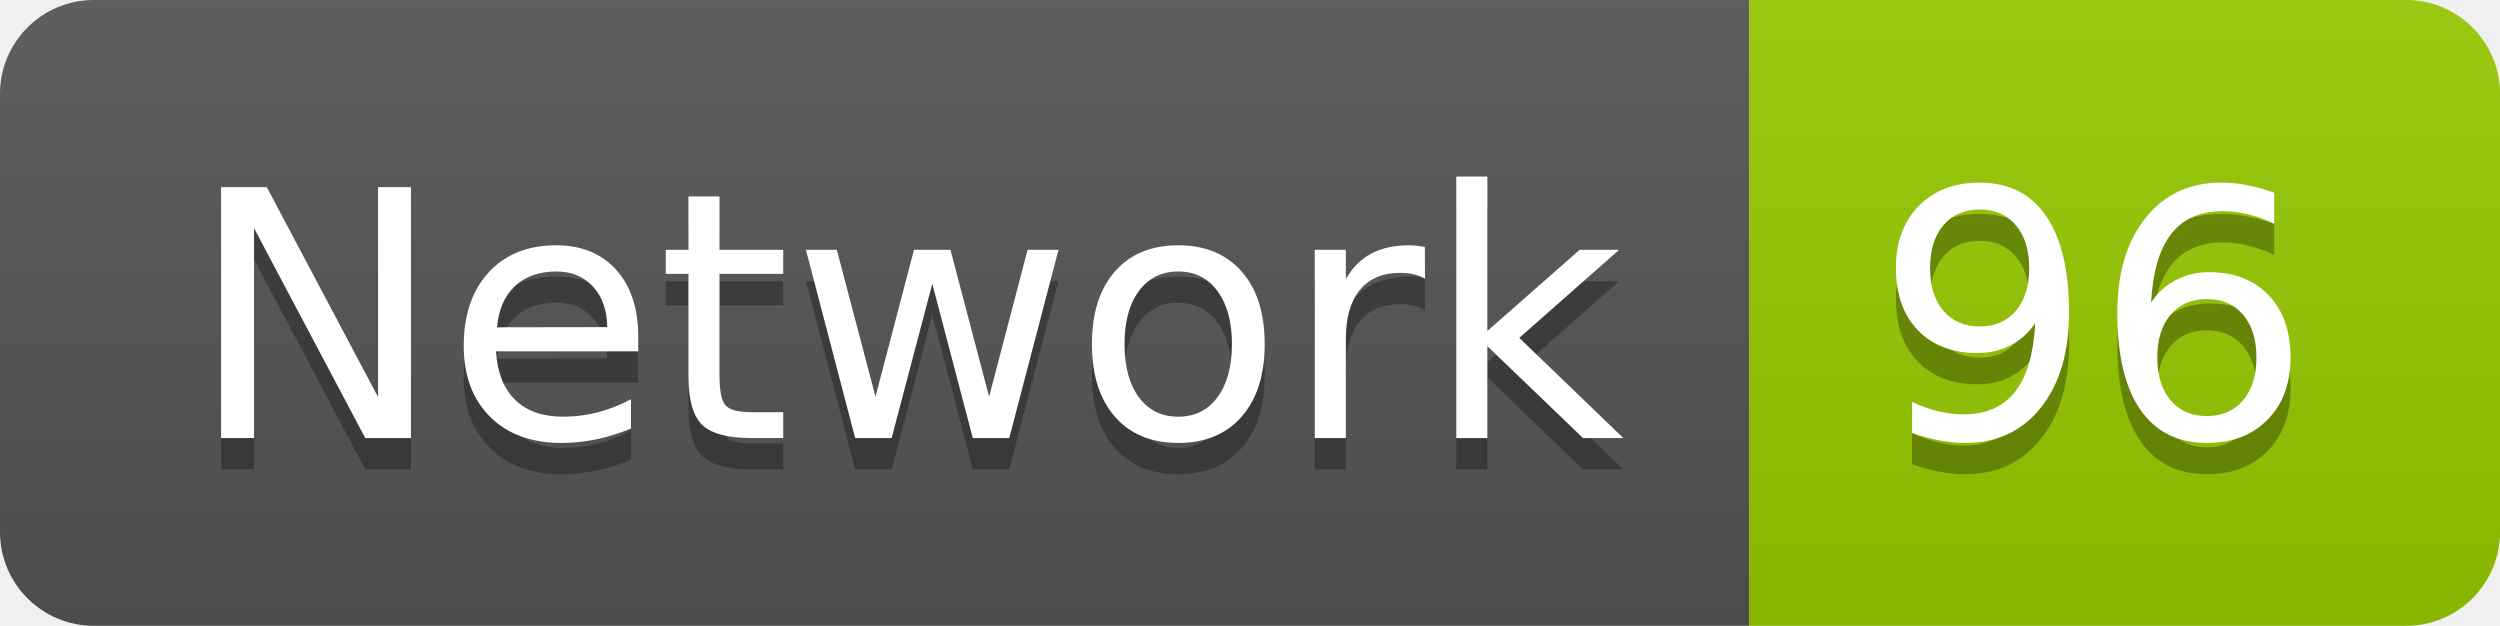
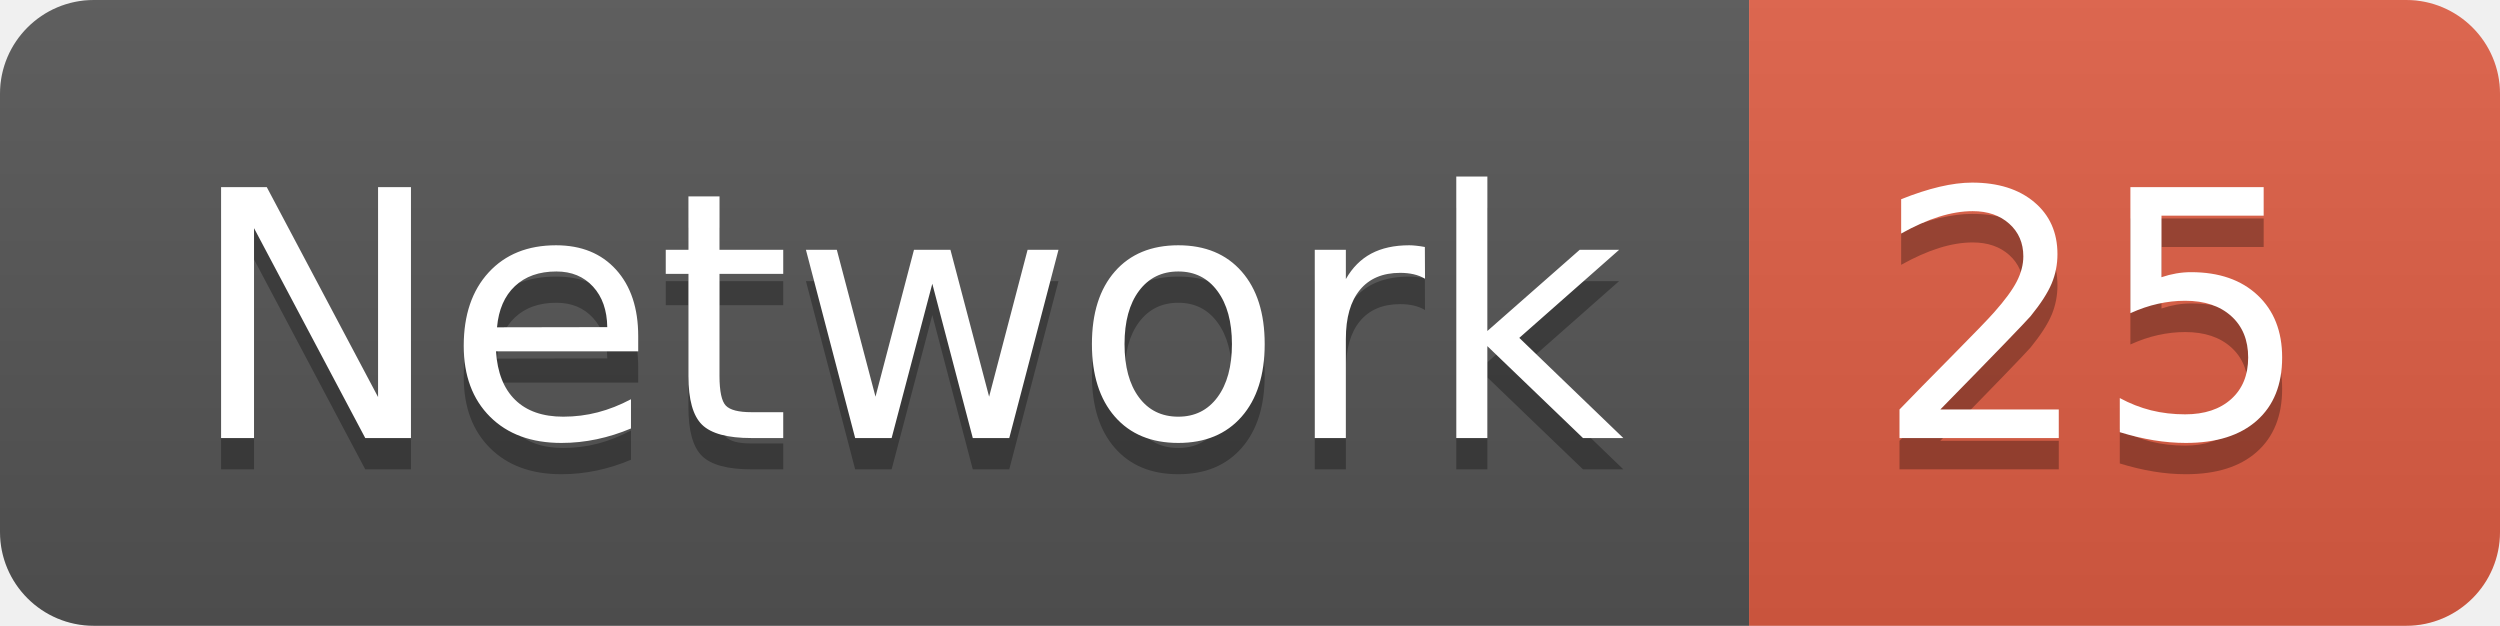
<svg xmlns="http://www.w3.org/2000/svg" width="79.9" height="20">
  <linearGradient id="smooth" x2="0" y2="100%">
    <stop offset="0" stop-color="#bbb" stop-opacity=".1" />
    <stop offset="1" stop-opacity=".1" />
  </linearGradient>
  <clipPath id="round">
    <rect width="79.9" height="20" rx="3" fill="#fff" />
  </clipPath>
  <g clip-path="url(#round)">
    <rect width="55.9" height="20" fill="#555" />
-     <rect x="55.9" width="24.0" height="20" fill="#97CA00" />
+     <rect x="55.9" width="24.0" height="20" fill="#e05d44" />
    <rect width="79.9" height="20" fill="url(#smooth)" />
  </g>
  <g fill="#fff" text-anchor="middle" font-family="DejaVu Sans,Verdana,Geneva,sans-serif" font-size="110">
    <text x="289.5" y="150" fill="#010101" fill-opacity=".3" transform="scale(0.1)" textLength="459.0" lengthAdjust="spacing">Network</text>
    <text x="289.5" y="140" transform="scale(0.1)" textLength="459.0" lengthAdjust="spacing">Network</text>
-     <text x="669.0" y="150" fill="#010101" fill-opacity=".3" transform="scale(0.1)" textLength="140.0" lengthAdjust="spacing">96</text>
-     <text x="669.0" y="140" transform="scale(0.1)" textLength="140.0" lengthAdjust="spacing">96</text>
+     <text x="669.0" y="150" fill="#010101" fill-opacity=".3" transform="scale(0.1)" textLength="140.0" lengthAdjust="spacing">25</text>
+     <text x="669.0" y="140" transform="scale(0.1)" textLength="140.0" lengthAdjust="spacing">25</text>
  </g>
</svg>
